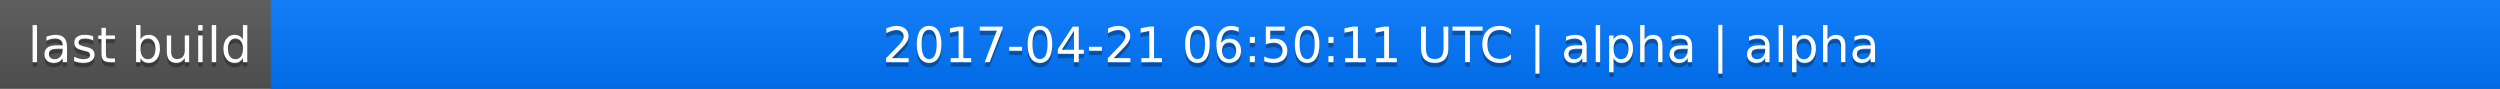
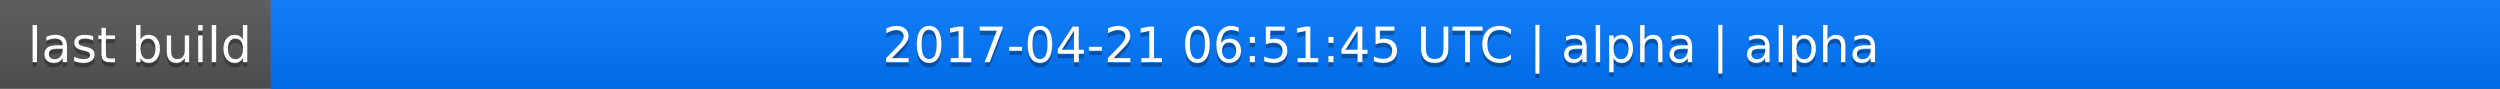
<svg xmlns="http://www.w3.org/2000/svg" width="563" height="20">
  <linearGradient id="a" x2="0" y2="100%">
    <stop offset="0" stop-color="#bbb" stop-opacity=".1" />
    <stop offset="1" stop-opacity=".1" />
  </linearGradient>
  <rect rx="0" width="563" height="20" fill="#555" />
  <rect rx="0" x="61" width="502" height="20" fill="#07f" />
  <path fill="#07f" d="M61 0h4v20h-4z" />
  <rect rx="0" width="563" height="20" fill="url(#a)" />
  <g fill="#fff" text-anchor="middle" font-family="DejaVu Sans,Verdana,Geneva,sans-serif" font-size="11">
    <text x="31.5" y="15" fill="#010101" fill-opacity=".3">last build</text>
    <text x="31.5" y="14">last build</text>
-     <text x="311" y="15" fill="#010101" fill-opacity=".3">2017-04-21 06:50:11 UTC | alpha | alpha</text>
-     <text x="311" y="14">2017-04-21 06:50:11 UTC | alpha | alpha</text>
+     <text x="311" y="15" fill="#010101" fill-opacity=".3">2017-04-21 06:51:45 UTC | alpha | alpha</text>
+     <text x="311" y="14">2017-04-21 06:51:45 UTC | alpha | alpha</text>
  </g>
</svg>
